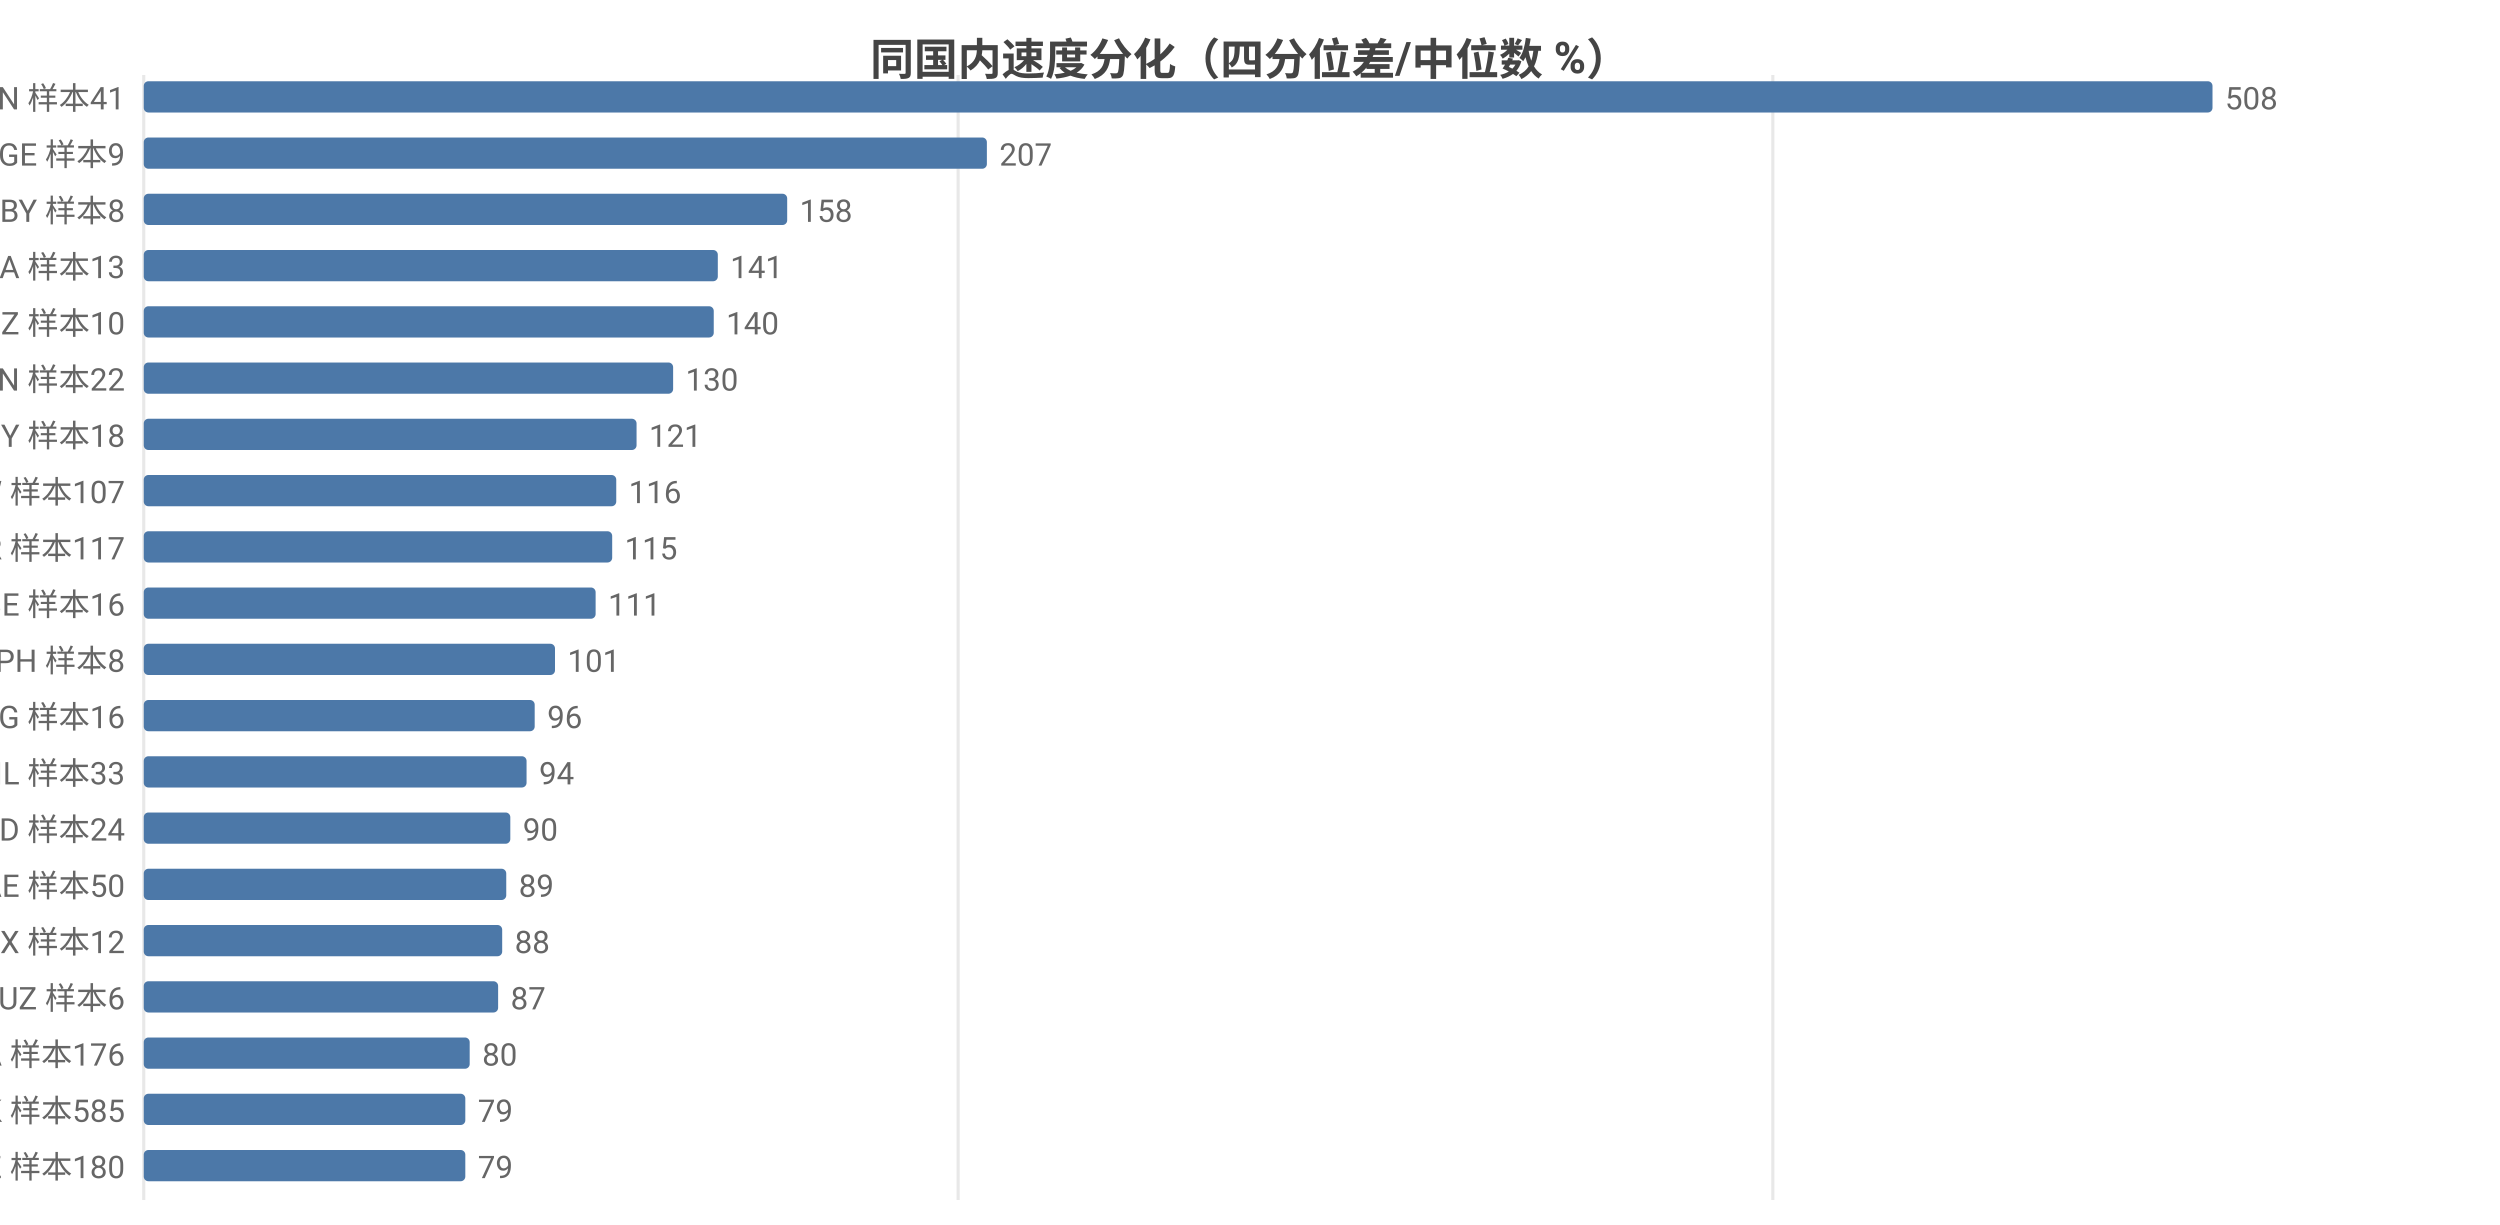
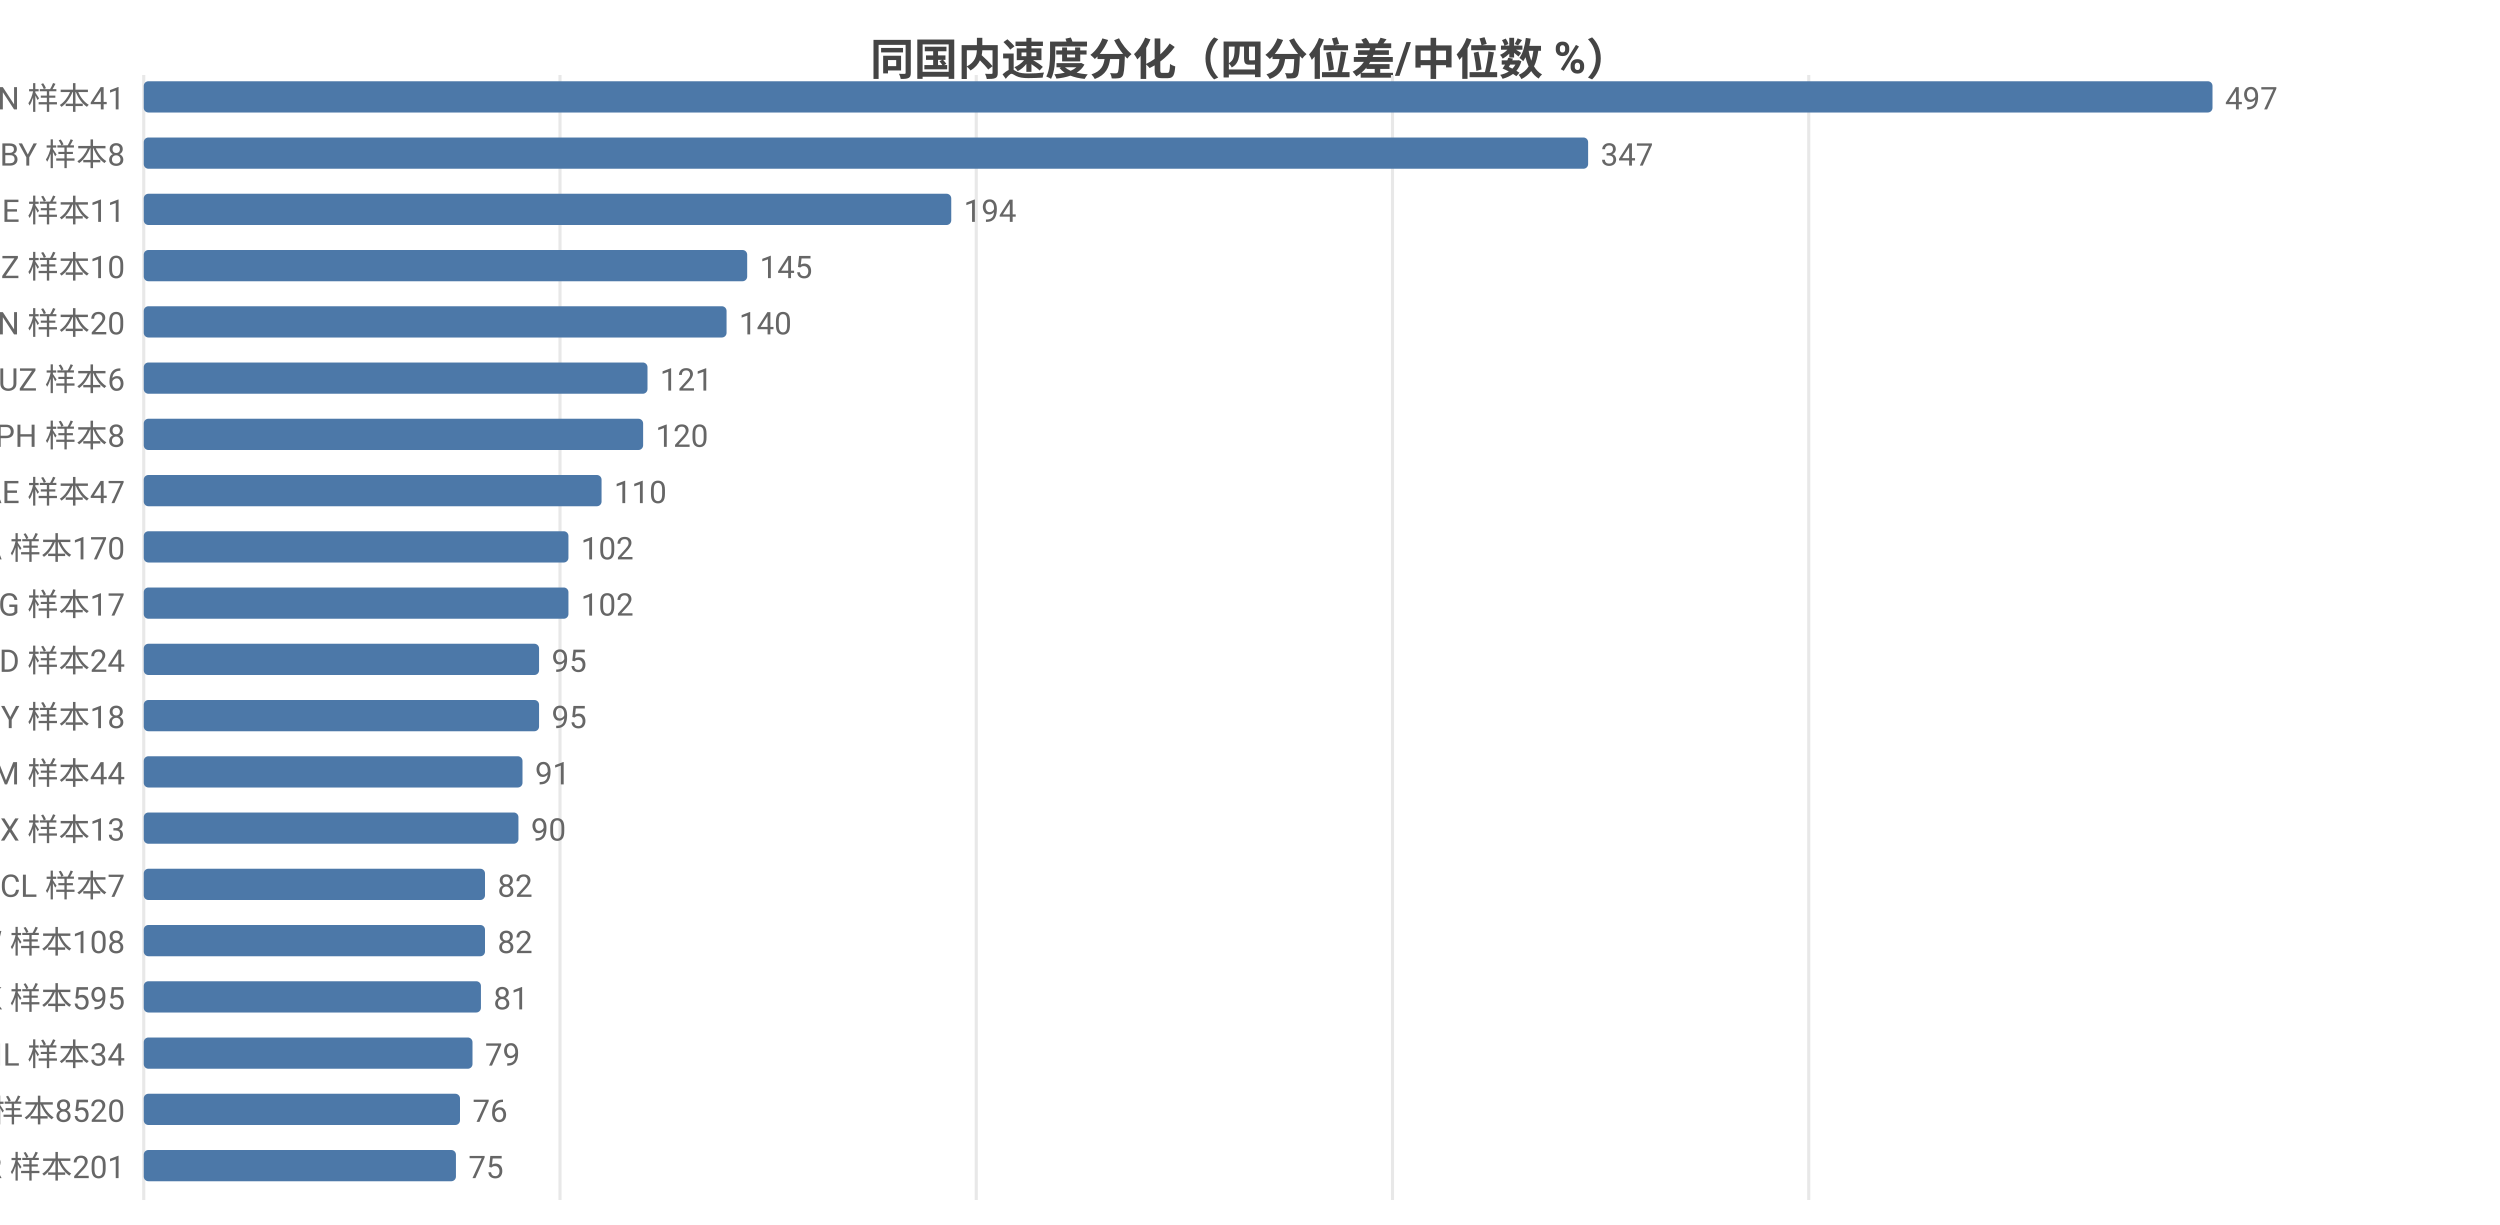
<svg xmlns="http://www.w3.org/2000/svg" width="800" height="392" viewBox="0 0 800 392">
  <rect width="800" height="392" fill="#ffffff" />
  <style>text{font-family:system-ui,-apple-system,'Segoe UI',Roboto,'PingFang SC','Microsoft YaHei','Noto Sans CJK SC',sans-serif}.g{stroke:#e8e8e8;stroke-width:1}.a{stroke:#999;stroke-width:1}.t{font-size:10px;fill:#666}.m{font-size:10px;text-anchor:middle;fill:#666}.e{font-size:10px;text-anchor:end;fill:#666}.l{font-size:11px;fill:#333}.tt{font-size:14px;font-weight:600;text-anchor:middle;fill:#444}.em{font-size:13px;text-anchor:middle;fill:#999}</style>
  <text class="tt" x="400.0" y="24">同国内速度分化（四分位差/中位数 %）</text>
  <line class="g" x1="46" y1="24" x2="46" y2="384" />
-   <line class="g" x1="306.6" y1="24" x2="306.6" y2="384" />
-   <line class="g" x1="567.3" y1="24" x2="567.3" y2="384" />
+   <line class="g" x1="179.2" y1="24" x2="179.2" y2="384" />
+   <line class="g" x1="312.4" y1="24" x2="312.4" y2="384" />
+   <line class="g" x1="445.6" y1="24" x2="445.6" y2="384" />
+   <line class="g" x1="578.8" y1="24" x2="578.8" y2="384" />
  <text class="e" x="40" y="35">VN 样本41</text>
  <rect x="46" y="26" width="662" height="10" fill="#4c78a8" rx="1.5" />
-   <text class="t" x="712" y="35">508</text>
-   <text class="e" x="40" y="53">GE 样本9</text>
-   <rect x="46" y="44" width="269.8" height="10" fill="#4c78a8" rx="1.5" />
-   <text class="t" x="319.8" y="53">207</text>
-   <text class="e" x="40" y="71">BY 样本8</text>
-   <rect x="46" y="62" width="205.9" height="10" fill="#4c78a8" rx="1.5" />
-   <text class="t" x="255.9" y="71">158</text>
-   <text class="e" x="40" y="89">SA 样本13</text>
-   <rect x="46" y="80" width="183.7" height="10" fill="#4c78a8" rx="1.5" />
-   <text class="t" x="233.7" y="89">141</text>
-   <text class="e" x="40" y="107">NZ 样本10</text>
-   <rect x="46" y="98" width="182.4" height="10" fill="#4c78a8" rx="1.5" />
-   <text class="t" x="232.4" y="107">140</text>
-   <text class="e" x="40" y="125">CN 样本22</text>
-   <rect x="46" y="116" width="169.4" height="10" fill="#4c78a8" rx="1.5" />
-   <text class="t" x="219.4" y="125">130</text>
-   <text class="e" x="40" y="143">CY 样本18</text>
-   <rect x="46" y="134" width="157.7" height="10" fill="#4c78a8" rx="1.5" />
-   <text class="t" x="207.7" y="143">121</text>
-   <text class="e" x="40" y="161">TW 样本107</text>
-   <rect x="46" y="152" width="151.2" height="10" fill="#4c78a8" rx="1.5" />
-   <text class="t" x="201.2" y="161">116</text>
-   <text class="e" x="40" y="179">TR 样本117</text>
-   <rect x="46" y="170" width="149.9" height="10" fill="#4c78a8" rx="1.5" />
-   <text class="t" x="199.9" y="179">115</text>
-   <text class="e" x="40" y="197">BE 样本16</text>
-   <rect x="46" y="188" width="144.6" height="10" fill="#4c78a8" rx="1.5" />
-   <text class="t" x="194.6" y="197">111</text>
-   <text class="e" x="40" y="215">PH 样本8</text>
-   <rect x="46" y="206" width="131.6" height="10" fill="#4c78a8" rx="1.5" />
-   <text class="t" x="181.6" y="215">101</text>
-   <text class="e" x="40" y="233">KG 样本16</text>
-   <rect x="46" y="224" width="125.1" height="10" fill="#4c78a8" rx="1.5" />
-   <text class="t" x="175.1" y="233">96</text>
-   <text class="e" x="40" y="251">IL 样本33</text>
-   <rect x="46" y="242" width="122.5" height="10" fill="#4c78a8" rx="1.5" />
-   <text class="t" x="172.5" y="251">94</text>
-   <text class="e" x="40" y="269">BD 样本24</text>
-   <rect x="46" y="260" width="117.3" height="10" fill="#4c78a8" rx="1.5" />
-   <text class="t" x="167.3" y="269">90</text>
-   <text class="e" x="40" y="287">AE 样本50</text>
-   <rect x="46" y="278" width="116.0" height="10" fill="#4c78a8" rx="1.5" />
-   <text class="t" x="166.0" y="287">89</text>
-   <text class="e" x="40" y="305">MX 样本12</text>
-   <rect x="46" y="296" width="114.7" height="10" fill="#4c78a8" rx="1.5" />
-   <text class="t" x="164.7" y="305">88</text>
-   <text class="e" x="40" y="323">UZ 样本6</text>
-   <rect x="46" y="314" width="113.4" height="10" fill="#4c78a8" rx="1.5" />
-   <text class="t" x="163.4" y="323">87</text>
-   <text class="e" x="40" y="341">CA 样本176</text>
-   <rect x="46" y="332" width="104.3" height="10" fill="#4c78a8" rx="1.5" />
-   <text class="t" x="154.3" y="341">80</text>
-   <text class="e" x="40" y="359">HK 样本585</text>
-   <rect x="46" y="350" width="102.9" height="10" fill="#4c78a8" rx="1.5" />
-   <text class="t" x="152.9" y="359">79</text>
-   <text class="e" x="40" y="377">KZ 样本180</text>
-   <rect x="46" y="368" width="102.9" height="10" fill="#4c78a8" rx="1.5" />
-   <text class="t" x="152.9" y="377">79</text>
+   <text class="t" x="712" y="35">497</text>
+   <text class="e" x="40" y="53">BY 样本8</text>
+   <rect x="46" y="44" width="462.2" height="10" fill="#4c78a8" rx="1.5" />
+   <text class="t" x="512.2" y="53">347</text>
+   <text class="e" x="40" y="71">GE 样本11</text>
+   <rect x="46" y="62" width="258.4" height="10" fill="#4c78a8" rx="1.5" />
+   <text class="t" x="308.4" y="71">194</text>
+   <text class="e" x="40" y="89">NZ 样本10</text>
+   <rect x="46" y="80" width="193.1" height="10" fill="#4c78a8" rx="1.5" />
+   <text class="t" x="243.1" y="89">145</text>
+   <text class="e" x="40" y="107">CN 样本20</text>
+   <rect x="46" y="98" width="186.5" height="10" fill="#4c78a8" rx="1.5" />
+   <text class="t" x="236.5" y="107">140</text>
+   <text class="e" x="40" y="125">UZ 样本6</text>
+   <rect x="46" y="116" width="161.2" height="10" fill="#4c78a8" rx="1.5" />
+   <text class="t" x="211.2" y="125">121</text>
+   <text class="e" x="40" y="143">PH 样本8</text>
+   <rect x="46" y="134" width="159.8" height="10" fill="#4c78a8" rx="1.5" />
+   <text class="t" x="209.8" y="143">120</text>
+   <text class="e" x="40" y="161">AE 样本47</text>
+   <rect x="46" y="152" width="146.5" height="10" fill="#4c78a8" rx="1.5" />
+   <text class="t" x="196.5" y="161">110</text>
+   <text class="e" x="40" y="179">CA 样本170</text>
+   <rect x="46" y="170" width="135.9" height="10" fill="#4c78a8" rx="1.5" />
+   <text class="t" x="185.9" y="179">102</text>
+   <text class="e" x="40" y="197">KG 样本17</text>
+   <rect x="46" y="188" width="135.9" height="10" fill="#4c78a8" rx="1.5" />
+   <text class="t" x="185.9" y="197">102</text>
+   <text class="e" x="40" y="215">BD 样本24</text>
+   <rect x="46" y="206" width="126.5" height="10" fill="#4c78a8" rx="1.5" />
+   <text class="t" x="176.5" y="215">95</text>
+   <text class="e" x="40" y="233">CY 样本18</text>
+   <rect x="46" y="224" width="126.5" height="10" fill="#4c78a8" rx="1.5" />
+   <text class="t" x="176.5" y="233">95</text>
+   <text class="e" x="40" y="251">AM 样本44</text>
+   <rect x="46" y="242" width="121.2" height="10" fill="#4c78a8" rx="1.5" />
+   <text class="t" x="171.2" y="251">91</text>
+   <text class="e" x="40" y="269">MX 样本13</text>
+   <rect x="46" y="260" width="119.9" height="10" fill="#4c78a8" rx="1.5" />
+   <text class="t" x="169.9" y="269">90</text>
+   <text class="e" x="40" y="287">CL 样本7</text>
+   <rect x="46" y="278" width="109.2" height="10" fill="#4c78a8" rx="1.5" />
+   <text class="t" x="159.2" y="287">82</text>
+   <text class="e" x="40" y="305">TW 样本108</text>
+   <rect x="46" y="296" width="109.2" height="10" fill="#4c78a8" rx="1.5" />
+   <text class="t" x="159.2" y="305">82</text>
+   <text class="e" x="40" y="323">HK 样本595</text>
+   <rect x="46" y="314" width="107.9" height="10" fill="#4c78a8" rx="1.5" />
+   <text class="t" x="157.9" y="323">81</text>
+   <text class="e" x="40" y="341">IL 样本34</text>
+   <rect x="46" y="332" width="105.2" height="10" fill="#4c78a8" rx="1.5" />
+   <text class="t" x="155.2" y="341">79</text>
+   <text class="e" x="40" y="359">US 样本8520</text>
+   <rect x="46" y="350" width="101.2" height="10" fill="#4c78a8" rx="1.5" />
+   <text class="t" x="151.2" y="359">76</text>
+   <text class="e" x="40" y="377">KR 样本201</text>
+   <rect x="46" y="368" width="99.9" height="10" fill="#4c78a8" rx="1.5" />
+   <text class="t" x="149.9" y="377">75</text>
</svg>
